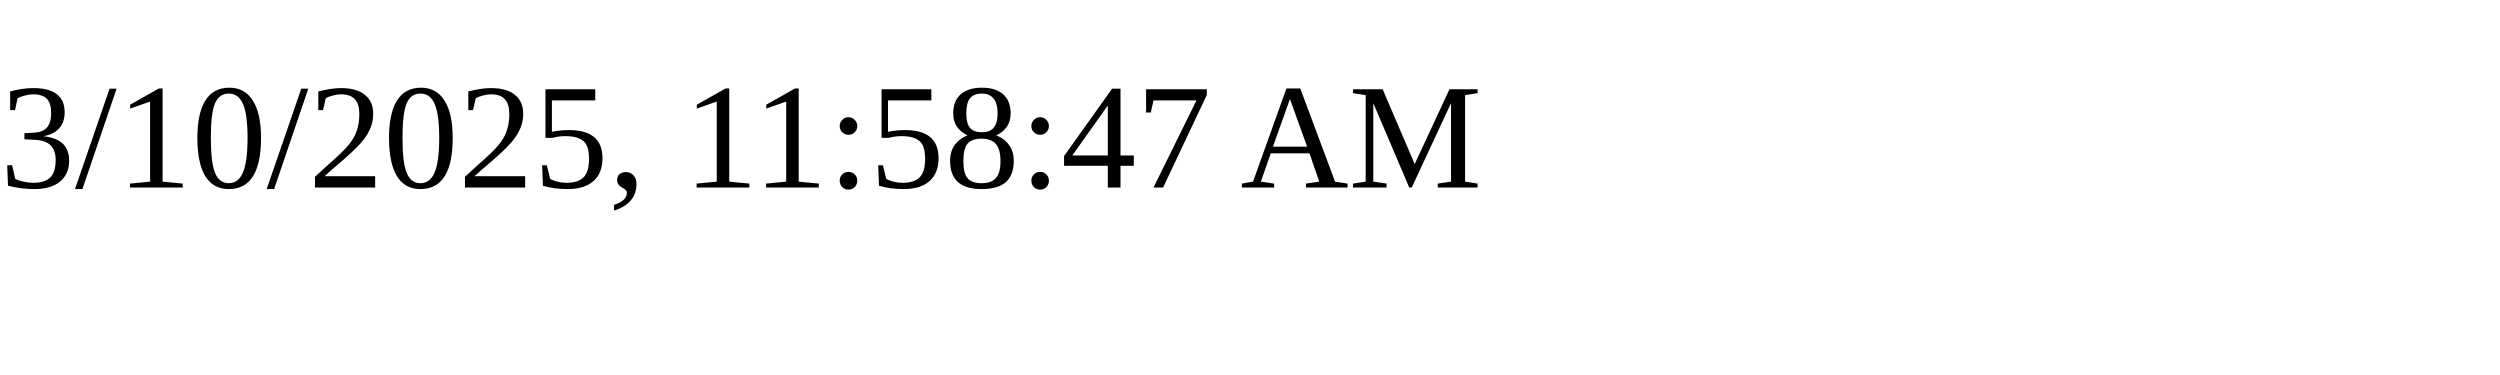
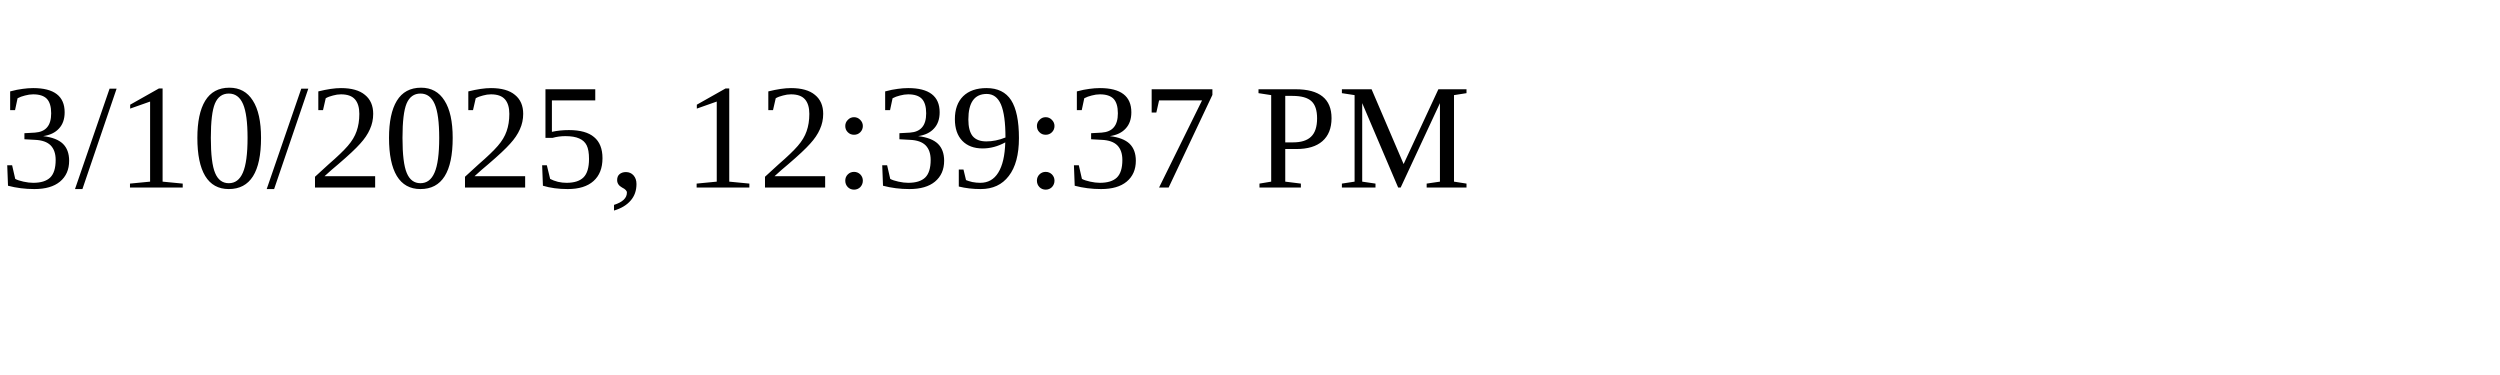
<svg xmlns="http://www.w3.org/2000/svg" height="30" width="200">
-   <text x="0" y="15">3/10/2025, 11:58:47 AM</text>
+   <text x="0" y="15">3/10/2025, 12:39:37 PM</text>
</svg>
